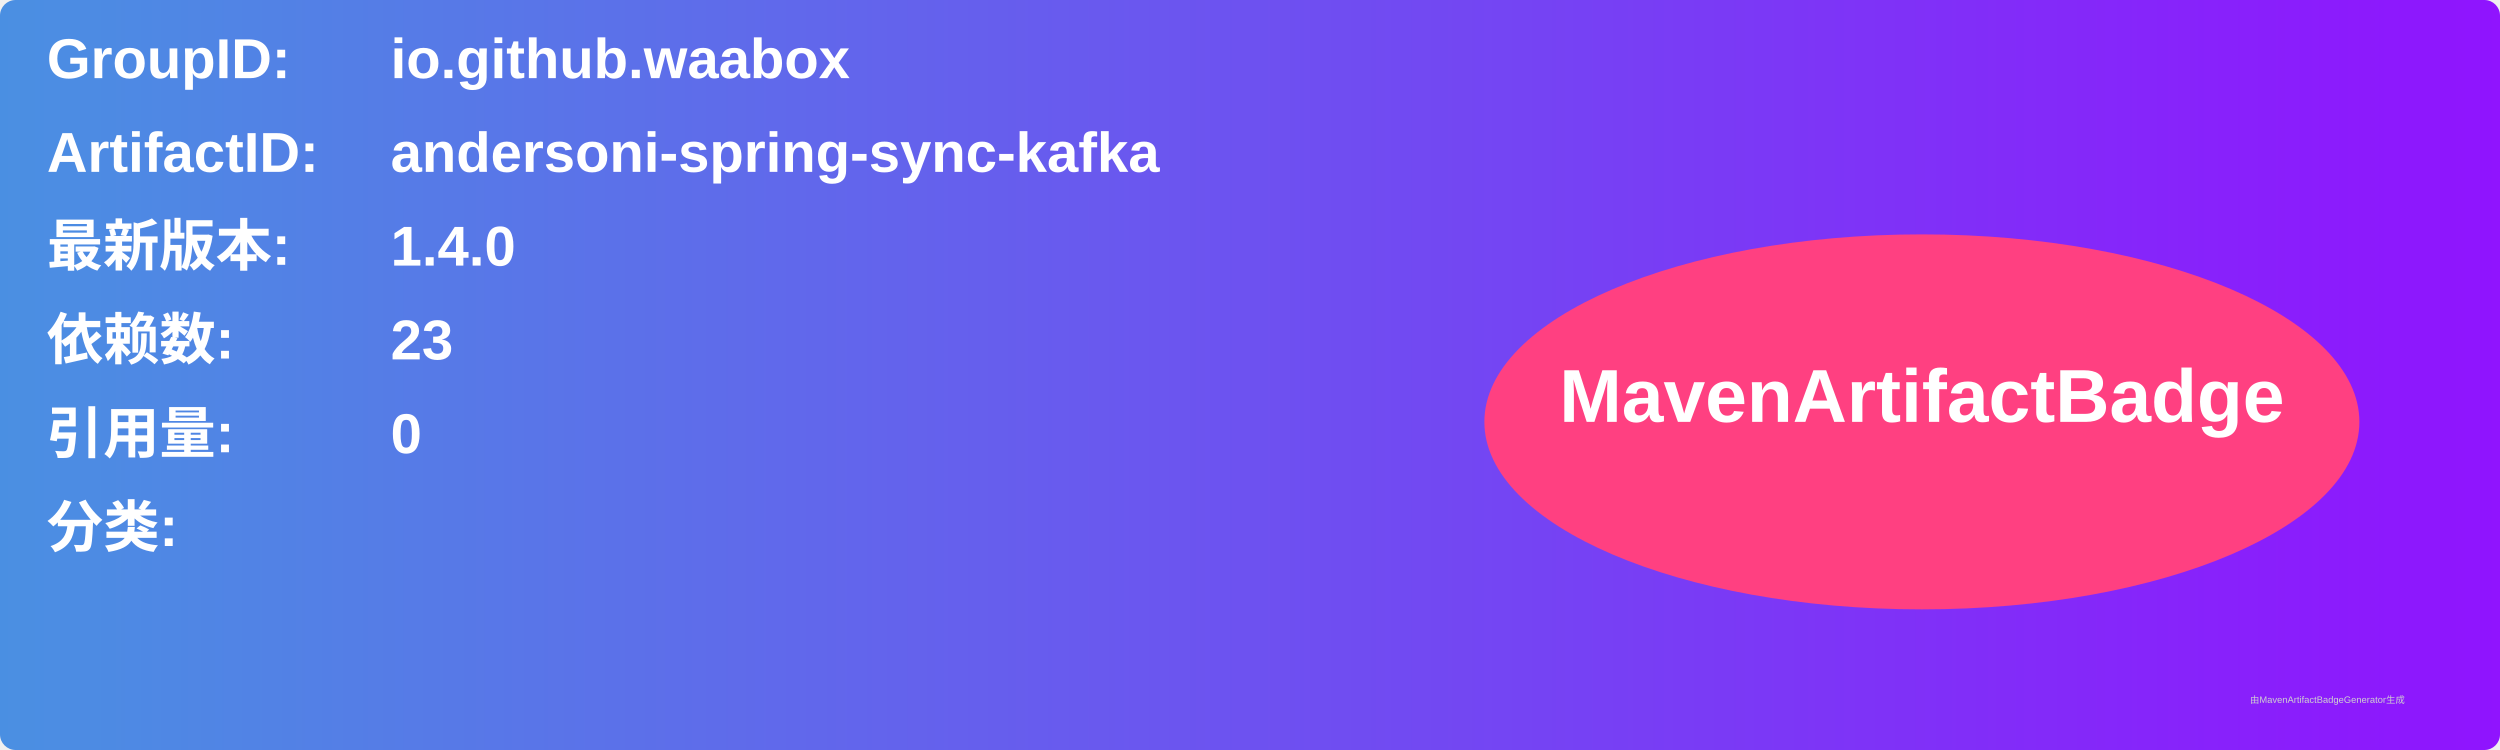
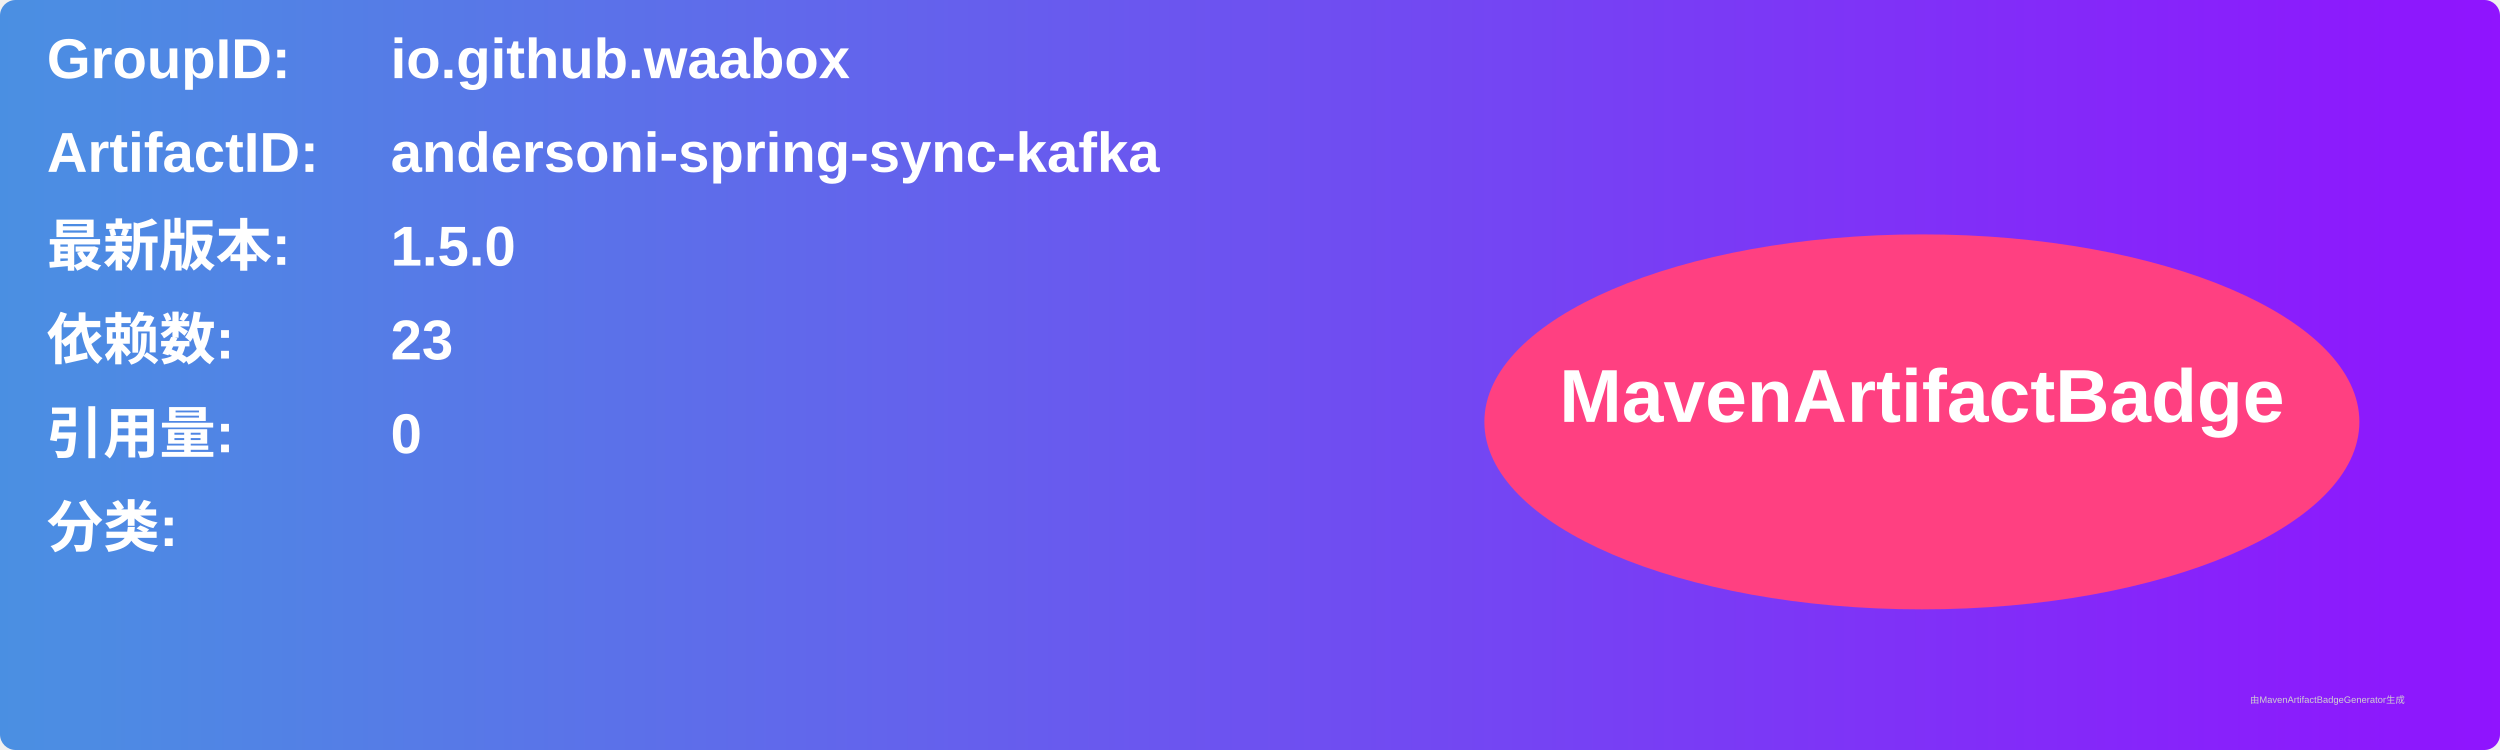
<svg xmlns="http://www.w3.org/2000/svg" width="800" height="240" viewBox="0 0 800 240">
  <linearGradient id="grad" x1="0%" y1="0%" x2="100%" y2="0%">
    <stop offset="0%" stop-color="#4a90e2" />
    <stop offset="100%" stop-color="#9013fe" />
  </linearGradient>
  <rect width="100%" height="100%" rx="5" ry="5" fill="url(#grad)" />
  <g transform="translate(15, 15)">
    <text x="0" y="10" font-family="Arial" font-size="18" fill="white" font-weight="bold" width="260">GroupID:</text>
    <text x="110" y="10" font-family="Arial" font-size="18" fill="white" font-weight="bold" width="460">io.github.waabox</text>
    <text x="0" y="40" font-family="Arial" font-size="18" fill="white" font-weight="bold" width="260">ArtifactID:</text>
    <text x="110" y="40" font-family="Arial" font-size="18" fill="white" font-weight="bold" width="460">andersoni-spring-sync-kafka</text>
    <text x="0" y="70" font-family="Arial" font-size="18" fill="white" font-weight="bold">最新版本:</text>
    <text x="110" y="70" font-family="Arial" font-size="18" fill="white" font-weight="bold">
-       <tspan font-weight="bold">1.4.0</tspan>
+       <tspan font-weight="bold">1.5.0</tspan>
    </text>
    <text x="0" y="100" font-family="Arial" font-size="18" fill="white" font-weight="bold">依赖数: </text>
    <text x="110" y="100" font-family="Arial" font-size="18" fill="white">
      <tspan font-weight="bold">23</tspan>
    </text>
    <text x="0" y="130" font-family="Arial" font-size="18" fill="white" font-weight="bold">引用量: </text>
    <text x="110" y="130" font-family="Arial" font-size="18" fill="white">
      <tspan font-weight="bold">0</tspan>
    </text>
    <text x="0" y="160" font-family="Arial" font-size="18" fill="white" font-weight="bold">分类:</text>
    <text x="10" y="190" font-family="Arial" font-size="10" fill="white">
      <tspan font-weight="bold" />
    </text>
    <ellipse cx="600" cy="120" rx="140" ry="60" fill="#ff4081" />
    <text x="600" y="120" text-anchor="middle" font-family="Arial" font-size="24" fill="white" font-weight="bold">MavenArtifactBadge</text>
  </g>
  <text x="720" y="225" font-family="Arial" font-size="3" fill="#d0d0d0">由MavenArtifactBadgeGenerator生成</text>
</svg>
